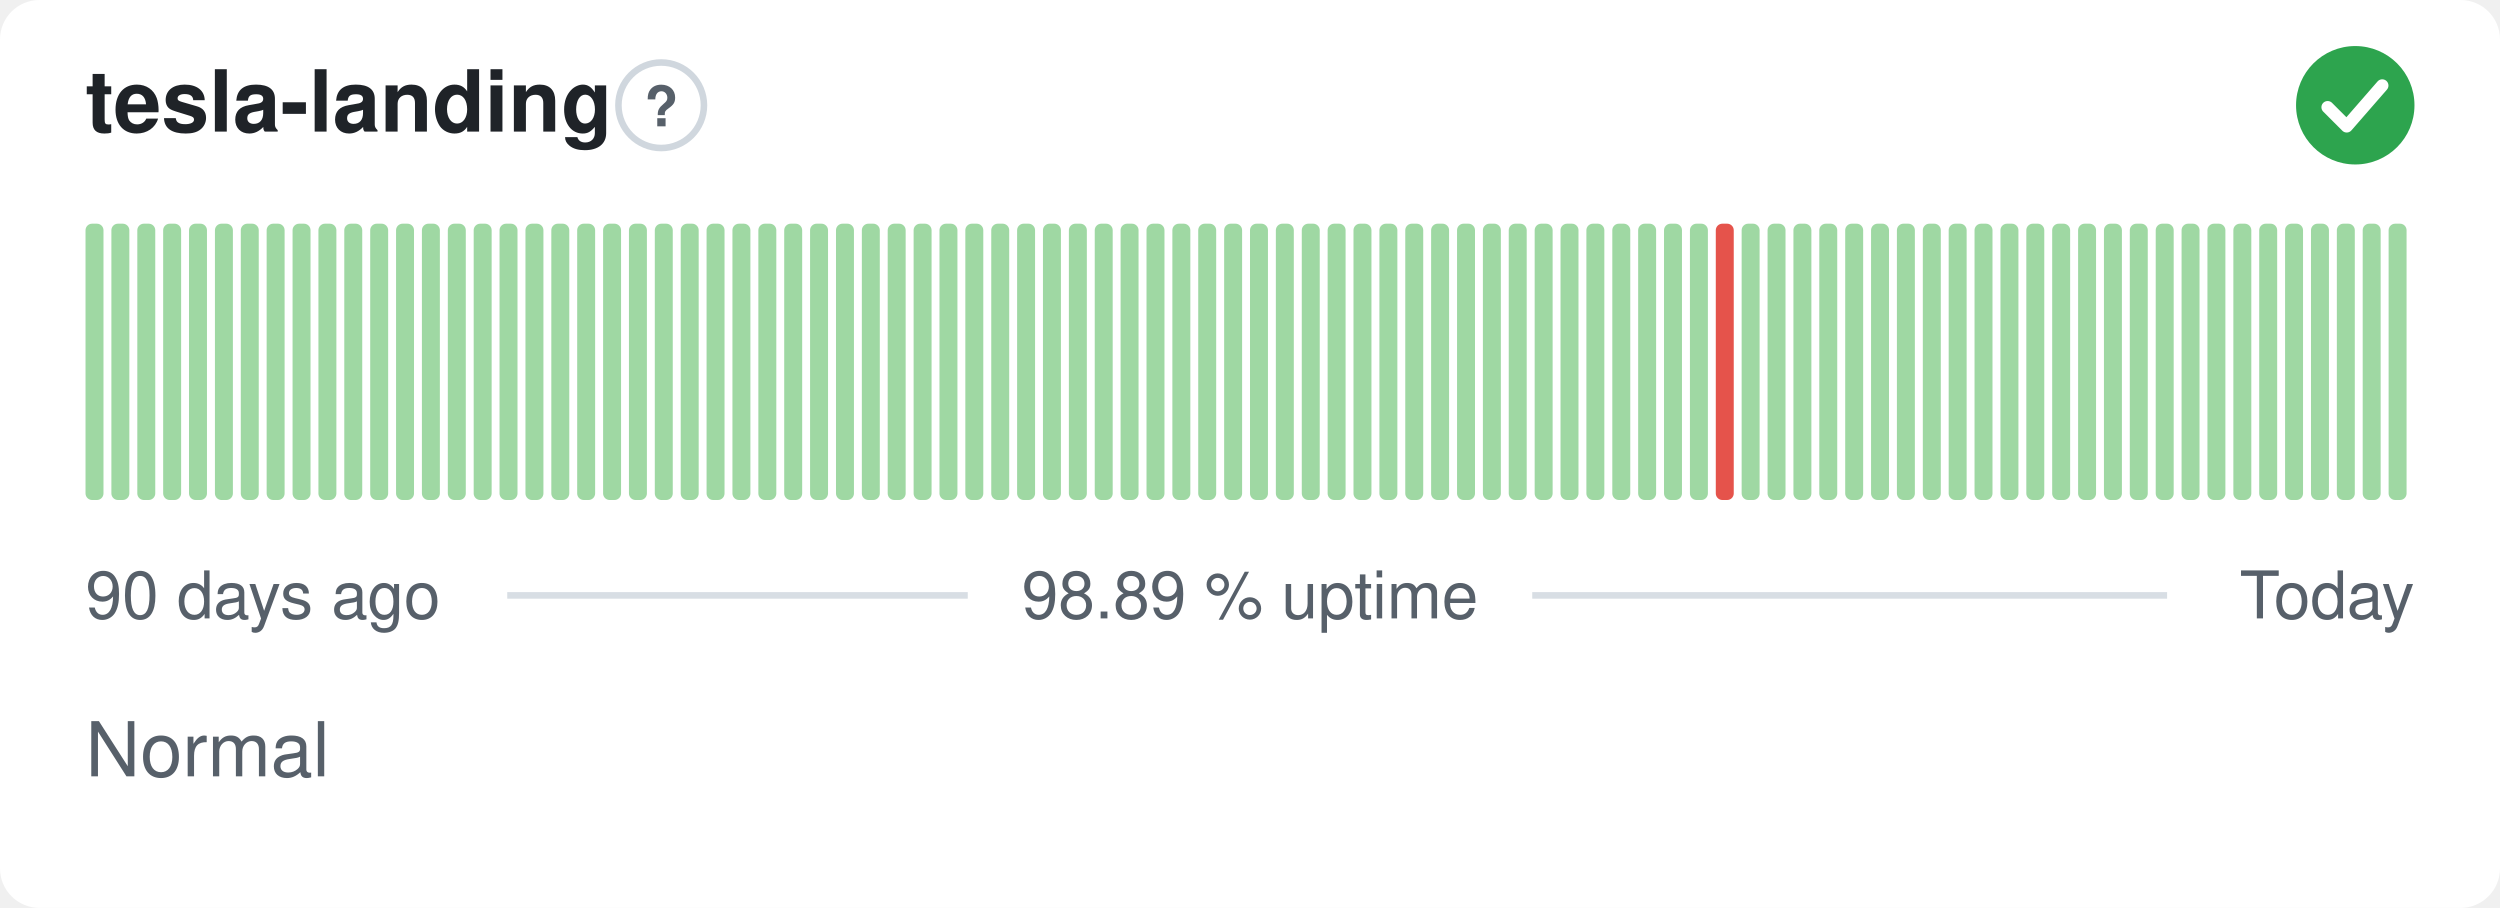
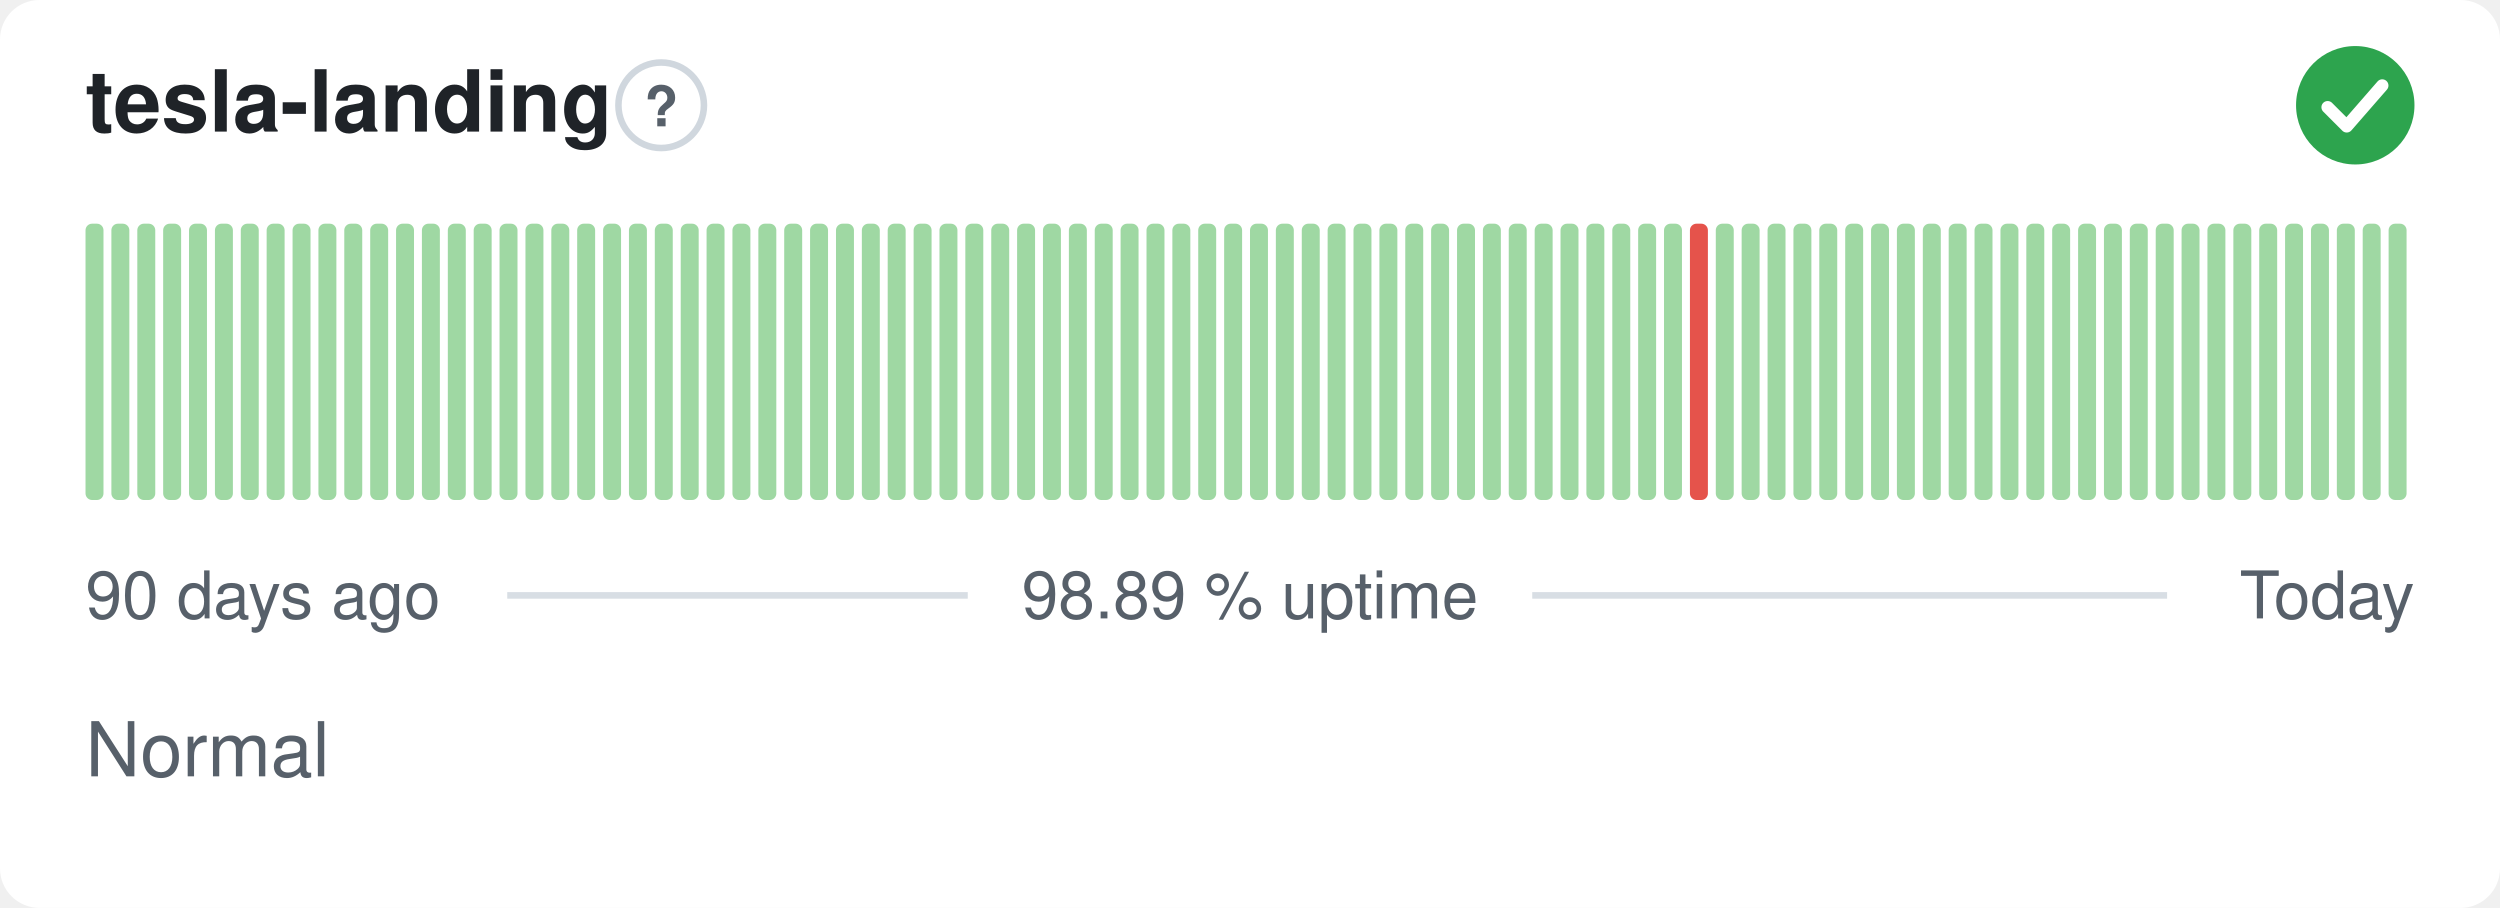
<svg xmlns="http://www.w3.org/2000/svg" width="380" height="138" viewBox="0 0 380 138" role="img" aria-label="tesla-landing: Normal, 98.89 % uptime over the last 90 days" font-family="-apple-system,BlinkMacSystemFont,'Segoe UI',Helvetica,Arial,sans-serif">
  <style>
    @media (prefers-color-scheme: dark) {
      .bg { fill: #0d1117 }
      .title { fill: #e6edf3 }
      .muted { fill: #8b949e }
      .hint { stroke: #30363d }
      .rule { stroke: #30363d }
      .nodata { fill: #21262d }
    }
  </style>
  <rect class="bg" width="380" height="138" rx="6" fill="#ffffff" />
  <text class="title" x="13" y="20" font-size="13" font-weight="600" fill="#1f2328">tesla-landing</text>
  <circle class="hint" cx="100.5" cy="16" r="6.5" fill="none" stroke="#d0d7de" stroke-width="1" />
  <text class="muted" x="100.5" y="19.2" text-anchor="middle" font-size="8.5" font-weight="700" fill="#57606a">?</text>
  <circle cx="358" cy="16" r="9" fill="#2da44e" />
  <path d="M353.80 16.30l2.90 2.90 5.40 -6.20" fill="none" stroke="#fff" stroke-width="1.89" stroke-linecap="round" stroke-linejoin="round" />
  <rect x="13.00" y="34.00" width="2.73" height="42.00" rx="1" fill="#9fd8a3" />
  <rect x="16.93" y="34.00" width="2.73" height="42.00" rx="1" fill="#9fd8a3" />
  <rect x="20.87" y="34.00" width="2.73" height="42.00" rx="1" fill="#9fd8a3" />
  <rect x="24.80" y="34.00" width="2.73" height="42.00" rx="1" fill="#9fd8a3" />
  <rect x="28.73" y="34.00" width="2.73" height="42.00" rx="1" fill="#9fd8a3" />
  <rect x="32.67" y="34.00" width="2.73" height="42.00" rx="1" fill="#9fd8a3" />
  <rect x="36.60" y="34.00" width="2.73" height="42.00" rx="1" fill="#9fd8a3" />
  <rect x="40.53" y="34.00" width="2.73" height="42.00" rx="1" fill="#9fd8a3" />
  <rect x="44.47" y="34.00" width="2.73" height="42.00" rx="1" fill="#9fd8a3" />
  <rect x="48.40" y="34.00" width="2.73" height="42.00" rx="1" fill="#9fd8a3" />
  <rect x="52.33" y="34.00" width="2.73" height="42.00" rx="1" fill="#9fd8a3" />
  <rect x="56.27" y="34.00" width="2.73" height="42.00" rx="1" fill="#9fd8a3" />
  <rect x="60.20" y="34.00" width="2.73" height="42.00" rx="1" fill="#9fd8a3" />
  <rect x="64.13" y="34.00" width="2.73" height="42.00" rx="1" fill="#9fd8a3" />
  <rect x="68.07" y="34.00" width="2.73" height="42.00" rx="1" fill="#9fd8a3" />
  <rect x="72.00" y="34.00" width="2.73" height="42.00" rx="1" fill="#9fd8a3" />
  <rect x="75.93" y="34.00" width="2.73" height="42.00" rx="1" fill="#9fd8a3" />
  <rect x="79.87" y="34.00" width="2.73" height="42.00" rx="1" fill="#9fd8a3" />
  <rect x="83.80" y="34.00" width="2.73" height="42.00" rx="1" fill="#9fd8a3" />
  <rect x="87.73" y="34.00" width="2.73" height="42.00" rx="1" fill="#9fd8a3" />
  <rect x="91.67" y="34.00" width="2.73" height="42.00" rx="1" fill="#9fd8a3" />
  <rect x="95.60" y="34.00" width="2.73" height="42.00" rx="1" fill="#9fd8a3" />
  <rect x="99.53" y="34.00" width="2.73" height="42.00" rx="1" fill="#9fd8a3" />
  <rect x="103.47" y="34.00" width="2.73" height="42.00" rx="1" fill="#9fd8a3" />
  <rect x="107.40" y="34.00" width="2.73" height="42.00" rx="1" fill="#9fd8a3" />
  <rect x="111.33" y="34.00" width="2.73" height="42.00" rx="1" fill="#9fd8a3" />
  <rect x="115.27" y="34.00" width="2.73" height="42.00" rx="1" fill="#9fd8a3" />
  <rect x="119.20" y="34.00" width="2.73" height="42.00" rx="1" fill="#9fd8a3" />
  <rect x="123.13" y="34.00" width="2.73" height="42.00" rx="1" fill="#9fd8a3" />
  <rect x="127.07" y="34.00" width="2.73" height="42.00" rx="1" fill="#9fd8a3" />
  <rect x="131.00" y="34.00" width="2.73" height="42.00" rx="1" fill="#9fd8a3" />
  <rect x="134.93" y="34.00" width="2.73" height="42.00" rx="1" fill="#9fd8a3" />
  <rect x="138.87" y="34.00" width="2.73" height="42.00" rx="1" fill="#9fd8a3" />
  <rect x="142.80" y="34.00" width="2.73" height="42.00" rx="1" fill="#9fd8a3" />
  <rect x="146.73" y="34.00" width="2.73" height="42.00" rx="1" fill="#9fd8a3" />
  <rect x="150.67" y="34.00" width="2.73" height="42.00" rx="1" fill="#9fd8a3" />
  <rect x="154.60" y="34.00" width="2.73" height="42.00" rx="1" fill="#9fd8a3" />
  <rect x="158.53" y="34.00" width="2.73" height="42.00" rx="1" fill="#9fd8a3" />
  <rect x="162.47" y="34.00" width="2.73" height="42.00" rx="1" fill="#9fd8a3" />
  <rect x="166.40" y="34.00" width="2.73" height="42.00" rx="1" fill="#9fd8a3" />
  <rect x="170.33" y="34.00" width="2.73" height="42.00" rx="1" fill="#9fd8a3" />
  <rect x="174.27" y="34.00" width="2.73" height="42.00" rx="1" fill="#9fd8a3" />
  <rect x="178.20" y="34.00" width="2.73" height="42.00" rx="1" fill="#9fd8a3" />
  <rect x="182.13" y="34.00" width="2.73" height="42.00" rx="1" fill="#9fd8a3" />
  <rect x="186.07" y="34.00" width="2.73" height="42.00" rx="1" fill="#9fd8a3" />
  <rect x="190.00" y="34.00" width="2.73" height="42.00" rx="1" fill="#9fd8a3" />
  <rect x="193.93" y="34.00" width="2.73" height="42.00" rx="1" fill="#9fd8a3" />
  <rect x="197.87" y="34.00" width="2.73" height="42.00" rx="1" fill="#9fd8a3" />
  <rect x="201.80" y="34.00" width="2.73" height="42.00" rx="1" fill="#9fd8a3" />
  <rect x="205.73" y="34.00" width="2.73" height="42.00" rx="1" fill="#9fd8a3" />
  <rect x="209.67" y="34.00" width="2.73" height="42.00" rx="1" fill="#9fd8a3" />
  <rect x="213.60" y="34.00" width="2.73" height="42.00" rx="1" fill="#9fd8a3" />
  <rect x="217.53" y="34.00" width="2.73" height="42.00" rx="1" fill="#9fd8a3" />
  <rect x="221.47" y="34.00" width="2.73" height="42.00" rx="1" fill="#9fd8a3" />
  <rect x="225.40" y="34.00" width="2.73" height="42.00" rx="1" fill="#9fd8a3" />
  <rect x="229.33" y="34.00" width="2.73" height="42.00" rx="1" fill="#9fd8a3" />
  <rect x="233.27" y="34.00" width="2.73" height="42.00" rx="1" fill="#9fd8a3" />
  <rect x="237.20" y="34.00" width="2.73" height="42.00" rx="1" fill="#9fd8a3" />
  <rect x="241.13" y="34.00" width="2.73" height="42.00" rx="1" fill="#9fd8a3" />
  <rect x="245.07" y="34.00" width="2.73" height="42.00" rx="1" fill="#9fd8a3" />
  <rect x="249.00" y="34.00" width="2.73" height="42.00" rx="1" fill="#9fd8a3" />
  <rect x="252.93" y="34.00" width="2.73" height="42.00" rx="1" fill="#9fd8a3" />
-   <rect x="256.87" y="34.00" width="2.73" height="42.00" rx="1" fill="#9fd8a3" />
-   <rect x="260.80" y="34.00" width="2.73" height="42.00" rx="1" fill="#e5534b" />
+   <rect x="256.87" y="34.00" width="2.73" height="42.00" rx="1" fill="#e5534b" />
+   <rect x="260.80" y="34.00" width="2.73" height="42.00" rx="1" fill="#9fd8a3" />
  <rect x="264.73" y="34.00" width="2.73" height="42.00" rx="1" fill="#9fd8a3" />
  <rect x="268.67" y="34.00" width="2.73" height="42.00" rx="1" fill="#9fd8a3" />
  <rect x="272.60" y="34.00" width="2.73" height="42.00" rx="1" fill="#9fd8a3" />
  <rect x="276.53" y="34.00" width="2.73" height="42.00" rx="1" fill="#9fd8a3" />
  <rect x="280.47" y="34.00" width="2.73" height="42.00" rx="1" fill="#9fd8a3" />
  <rect x="284.40" y="34.00" width="2.73" height="42.00" rx="1" fill="#9fd8a3" />
  <rect x="288.33" y="34.00" width="2.73" height="42.00" rx="1" fill="#9fd8a3" />
  <rect x="292.27" y="34.00" width="2.73" height="42.00" rx="1" fill="#9fd8a3" />
  <rect x="296.20" y="34.00" width="2.73" height="42.00" rx="1" fill="#9fd8a3" />
  <rect x="300.13" y="34.00" width="2.73" height="42.00" rx="1" fill="#9fd8a3" />
  <rect x="304.07" y="34.00" width="2.73" height="42.00" rx="1" fill="#9fd8a3" />
  <rect x="308.00" y="34.00" width="2.73" height="42.00" rx="1" fill="#9fd8a3" />
  <rect x="311.93" y="34.00" width="2.73" height="42.00" rx="1" fill="#9fd8a3" />
  <rect x="315.87" y="34.00" width="2.73" height="42.00" rx="1" fill="#9fd8a3" />
  <rect x="319.80" y="34.00" width="2.73" height="42.00" rx="1" fill="#9fd8a3" />
  <rect x="323.73" y="34.00" width="2.73" height="42.00" rx="1" fill="#9fd8a3" />
  <rect x="327.67" y="34.00" width="2.73" height="42.00" rx="1" fill="#9fd8a3" />
  <rect x="331.60" y="34.00" width="2.73" height="42.00" rx="1" fill="#9fd8a3" />
  <rect x="335.53" y="34.00" width="2.73" height="42.00" rx="1" fill="#9fd8a3" />
  <rect x="339.47" y="34.00" width="2.73" height="42.00" rx="1" fill="#9fd8a3" />
  <rect x="343.40" y="34.00" width="2.73" height="42.00" rx="1" fill="#9fd8a3" />
  <rect x="347.33" y="34.00" width="2.73" height="42.00" rx="1" fill="#9fd8a3" />
  <rect x="351.27" y="34.00" width="2.73" height="42.00" rx="1" fill="#9fd8a3" />
  <rect x="355.20" y="34.00" width="2.73" height="42.00" rx="1" fill="#9fd8a3" />
  <rect x="359.13" y="34.00" width="2.73" height="42.00" rx="1" fill="#9fd8a3" />
  <rect x="363.07" y="34.00" width="2.73" height="42.00" rx="1" fill="#9fd8a3" />
  <text class="muted" x="13" y="94" font-size="10" fill="#57606a">90 days ago</text>
  <text class="muted" x="190" y="94" text-anchor="middle" font-size="10" fill="#57606a">98.89 % uptime</text>
  <text class="muted" x="367" y="94" text-anchor="end" font-size="10" fill="#57606a">Today</text>
  <line class="rule" x1="77.1" y1="90.5" x2="147.1" y2="90.5" stroke="#d8dee4" stroke-width="1" />
  <line class="rule" x1="232.9" y1="90.5" x2="329.4" y2="90.5" stroke="#d8dee4" stroke-width="1" />
  <text class="muted" x="13" y="118" font-size="11.5" fill="#57606a">Normal</text>
</svg>
